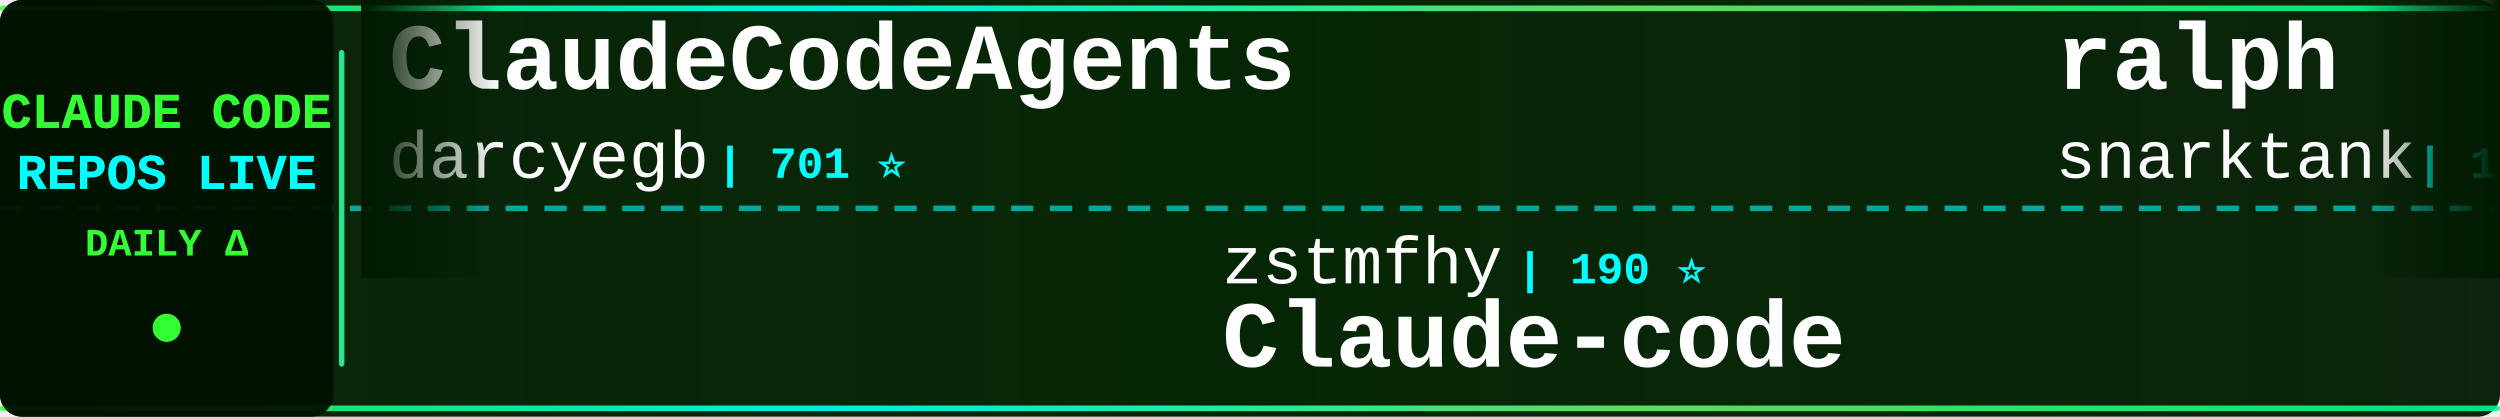
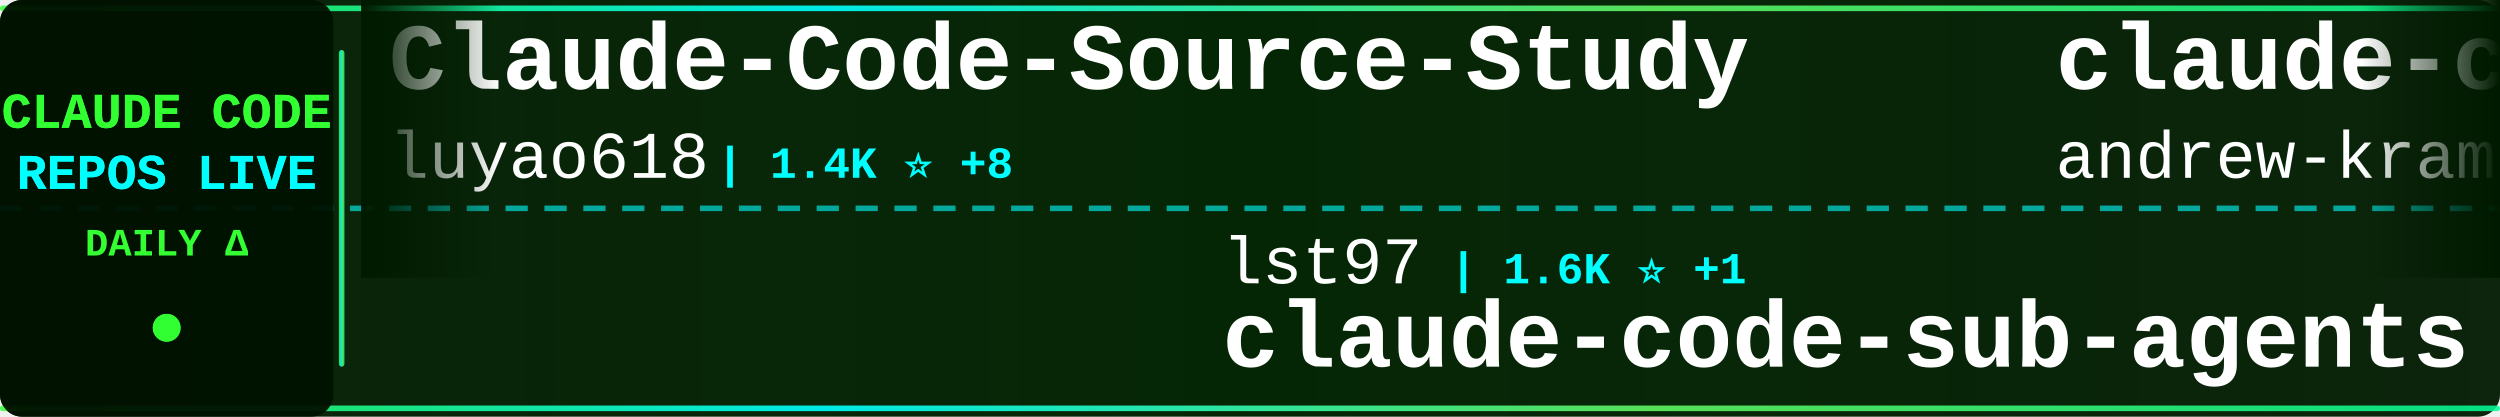
<svg xmlns="http://www.w3.org/2000/svg" width="900" height="150">
  <defs>
    <linearGradient id="tickerBg" x1="0%" y1="0%" x2="100%" y2="0%">
      <stop offset="0%" style="stop-color:#001a00;stop-opacity:0.95" />
      <stop offset="50%" style="stop-color:#002200;stop-opacity:0.98" />
      <stop offset="100%" style="stop-color:#001a00;stop-opacity:0.95" />
    </linearGradient>
    <linearGradient id="borderGrad" x1="0%" y1="0%" x2="100%" y2="0%">
      <stop offset="0%" style="stop-color:#33ff33;stop-opacity:0.85">
        <animate attributeName="stop-opacity" values="0.85;1;0.85" dur="2s" repeatCount="indefinite" />
      </stop>
      <stop offset="33%" style="stop-color:#00ffff;stop-opacity:0.9">
        <animate attributeName="stop-opacity" values="0.9;1;0.9" dur="2.2s" repeatCount="indefinite" />
      </stop>
      <stop offset="66%" style="stop-color:#66ff66;stop-opacity:0.85">
        <animate attributeName="stop-opacity" values="0.85;1;0.85" dur="1.8s" repeatCount="indefinite" />
      </stop>
      <stop offset="100%" style="stop-color:#00ff99;stop-opacity:0.85">
        <animate attributeName="stop-opacity" values="0.85;1;0.85" dur="2s" repeatCount="indefinite" />
      </stop>
    </linearGradient>
    <filter id="textGlow">
      <feGaussianBlur stdDeviation="0.1" result="coloredBlur" />
      <feMerge>
        <feMergeNode in="coloredBlur" />
        <feMergeNode in="SourceGraphic" />
      </feMerge>
    </filter>
    <filter id="metricGlow">
      <feGaussianBlur stdDeviation="0.2" result="coloredBlur" />
      <feMerge>
        <feMergeNode in="coloredBlur" />
        <feMergeNode in="SourceGraphic" />
      </feMerge>
    </filter>
    <linearGradient id="leftFade" x1="0%" y1="0%" x2="100%" y2="0%">
      <stop offset="0%" style="stop-color:#001a00;stop-opacity:1" />
      <stop offset="100%" style="stop-color:#001a00;stop-opacity:0" />
    </linearGradient>
    <linearGradient id="rightFade" x1="0%" y1="0%" x2="100%" y2="0%">
      <stop offset="0%" style="stop-color:#001a00;stop-opacity:0" />
      <stop offset="100%" style="stop-color:#001a00;stop-opacity:1" />
    </linearGradient>
  </defs>
  <rect width="900" height="150" fill="url(#tickerBg)" rx="8" />
  <rect x="0" y="2" width="900" height="2" fill="url(#borderGrad)" rx="1" />
  <rect x="0" y="146" width="900" height="2" fill="url(#borderGrad)" rx="1" />
  <line x1="0" y1="75" x2="900" y2="75" stroke="#00ffff" stroke-width="2" stroke-dasharray="8 6" opacity="0.6" />
  <rect x="0" y="0" width="120" height="150" fill="#001100" opacity="0.95" rx="8" />
  <text x="60" y="46" font-family="'Courier New', monospace" font-size="18" font-weight="bold" fill="#33ff33" text-anchor="middle" filter="url(#textGlow)">
    CLAUDE CODE
  </text>
  <text x="60" y="68" font-family="'Courier New', monospace" font-size="18" font-weight="bold" fill="#00ffff" text-anchor="middle" filter="url(#textGlow)">
    REPOS LIVE
  </text>
  <text x="60" y="92" font-family="'Courier New', monospace" font-size="14" font-weight="bold" fill="#33ff33" text-anchor="middle">
    DAILY Δ
  </text>
  <circle cx="60" cy="118" r="5" fill="#33ff33" filter="url(#metricGlow)">
    <animate attributeName="r" values="4;6;4" dur="1.5s" repeatCount="indefinite" />
    <animate attributeName="opacity" values="0.6;1;0.6" dur="1.5s" repeatCount="indefinite" />
  </circle>
  <rect x="122" y="18" width="2" height="114" fill="url(#borderGrad)" rx="1" />
  <clipPath id="tickerClip">
    <rect x="130" y="0" width="770" height="150" />
  </clipPath>
  <g clip-path="url(#tickerClip)">
    <g id="tickerItems">
      <animateTransform attributeName="transform" attributeType="XML" type="translate" from="0 0" to="-3000 0" dur="54s" repeatCount="indefinite" />
      <g transform="translate(0, 0)">
-         <text x="140" y="32" font-family="'Courier New', monospace" font-size="34" font-weight="bold" fill="#ffffff">ClaudeCodeAgents</text>
-         <text x="140" y="64" font-family="'Courier New', monospace" font-size="24" font-weight="normal" fill="#ffffff" opacity="1.0">darcyegb</text>
-         <text x="258" y="64" font-family="'Courier New', monospace" font-size="16" font-weight="bold" fill="#00ffff"> | 701 ⭐</text>
+         <text x="140" y="32" font-family="'Courier New', monospace" font-size="34" font-weight="bold" fill="#ffffff">Claude-Code-Source-Study</text>
+         <text x="140" y="64" font-family="'Courier New', monospace" font-size="24" font-weight="normal" fill="#ffffff" opacity="1.0">luyao618</text>
+         <text x="258" y="64" font-family="'Courier New', monospace" font-size="16" font-weight="bold" fill="#00ffff"> | 1.4K ⭐ +8</text>
      </g>
      <g transform="translate(300, 0)">
-         <text x="140" y="102" font-family="'Courier New', monospace" font-size="24" font-weight="normal" fill="#ffffff" opacity="1.0">zstmfhy</text>
-         <text x="246" y="102" font-family="'Courier New', monospace" font-size="16" font-weight="bold" fill="#00ffff"> | 190 ⭐</text>
-         <text x="140" y="132" font-family="'Courier New', monospace" font-size="34" font-weight="bold" fill="#ffffff">Claude-code</text>
+         <text x="140" y="102" font-family="'Courier New', monospace" font-size="24" font-weight="normal" fill="#ffffff" opacity="1.0">lst97</text>
+         <text x="222" y="102" font-family="'Courier New', monospace" font-size="16" font-weight="bold" fill="#00ffff"> | 1.6K ⭐ +1</text>
+         <text x="140" y="132" font-family="'Courier New', monospace" font-size="34" font-weight="bold" fill="#ffffff">claude-code-sub-agents</text>
      </g>
      <g transform="translate(600, 0)">
-         <text x="140" y="32" font-family="'Courier New', monospace" font-size="34" font-weight="bold" fill="#ffffff">ralph</text>
-         <text x="140" y="64" font-family="'Courier New', monospace" font-size="24" font-weight="normal" fill="#ffffff" opacity="1.0">snarktank</text>
-         <text x="270" y="64" font-family="'Courier New', monospace" font-size="16" font-weight="bold" fill="#00ffff"> | 19.4K ⭐ +54</text>
+         <text x="140" y="32" font-family="'Courier New', monospace" font-size="34" font-weight="bold" fill="#ffffff">claude-code-source-build</text>
+         <text x="140" y="64" font-family="'Courier New', monospace" font-size="24" font-weight="normal" fill="#ffffff" opacity="1.0">andrew-kramer-inno</text>
+         <text x="378" y="64" font-family="'Courier New', monospace" font-size="16" font-weight="bold" fill="#00ffff"> | 590 ⭐ +1</text>
      </g>
      <g transform="translate(900, 0)">
-         <text x="140" y="102" font-family="'Courier New', monospace" font-size="24" font-weight="normal" fill="#ffffff" opacity="1.0">musistudio</text>
-         <text x="282" y="102" font-family="'Courier New', monospace" font-size="16" font-weight="bold" fill="#00ffff"> | 34.3K ⭐ +24</text>
-         <text x="140" y="132" font-family="'Courier New', monospace" font-size="34" font-weight="bold" fill="#ffffff">claude-code-router</text>
+         <text x="140" y="102" font-family="'Courier New', monospace" font-size="24" font-weight="normal" fill="#ffffff" opacity="1.0">farion1231</text>
+         <text x="282" y="102" font-family="'Courier New', monospace" font-size="16" font-weight="bold" fill="#00ffff"> | 78.9K ⭐ +804</text>
+         <text x="140" y="132" font-family="'Courier New', monospace" font-size="34" font-weight="bold" fill="#ffffff">cc-switch</text>
      </g>
      <g transform="translate(1200, 0)">
-         <text x="140" y="32" font-family="'Courier New', monospace" font-size="34" font-weight="bold" fill="#ffffff">claude-plugins-official</text>
-         <text x="140" y="64" font-family="'Courier New', monospace" font-size="24" font-weight="normal" fill="#ffffff" opacity="1.0">anthropics</text>
-         <text x="282" y="64" font-family="'Courier New', monospace" font-size="16" font-weight="bold" fill="#00ffff"> | 26.2K ⭐ +1.8K</text>
+         <text x="140" y="32" font-family="'Courier New', monospace" font-size="34" font-weight="bold" fill="#ffffff">claude-code-showcase</text>
+         <text x="140" y="64" font-family="'Courier New', monospace" font-size="24" font-weight="normal" fill="#ffffff" opacity="1.0">ChrisWiles</text>
+         <text x="282" y="64" font-family="'Courier New', monospace" font-size="16" font-weight="bold" fill="#00ffff"> | 5.9K ⭐ +2</text>
      </g>
      <g transform="translate(1500, 0)">
-         <text x="140" y="102" font-family="'Courier New', monospace" font-size="24" font-weight="normal" fill="#ffffff" opacity="1.0">AprilNEA</text>
-         <text x="258" y="102" font-family="'Courier New', monospace" font-size="16" font-weight="bold" fill="#00ffff"> | 384 ⭐</text>
-         <text x="140" y="132" font-family="'Courier New', monospace" font-size="34" font-weight="bold" fill="#ffffff">claude-code-source</text>
+         <text x="140" y="102" font-family="'Courier New', monospace" font-size="24" font-weight="normal" fill="#ffffff" opacity="1.0">lorryjovens-hub</text>
+         <text x="342" y="102" font-family="'Courier New', monospace" font-size="16" font-weight="bold" fill="#00ffff"> | 1.6K ⭐ +3</text>
+         <text x="140" y="132" font-family="'Courier New', monospace" font-size="34" font-weight="bold" fill="#ffffff">claude-code-rust</text>
      </g>
      <g transform="translate(1800, 0)">
-         <text x="140" y="32" font-family="'Courier New', monospace" font-size="34" font-weight="bold" fill="#ffffff">nanoclaw</text>
-         <text x="140" y="64" font-family="'Courier New', monospace" font-size="24" font-weight="normal" fill="#ffffff" opacity="1.0">nanocoai</text>
-         <text x="258" y="64" font-family="'Courier New', monospace" font-size="16" font-weight="bold" fill="#00ffff"> | 29.3K ⭐ +46</text>
+         <text x="140" y="32" font-family="'Courier New', monospace" font-size="34" font-weight="bold" fill="#ffffff">claude-code-telegram</text>
+         <text x="140" y="64" font-family="'Courier New', monospace" font-size="24" font-weight="normal" fill="#ffffff" opacity="1.0">RichardAtCT</text>
+         <text x="294" y="64" font-family="'Courier New', monospace" font-size="16" font-weight="bold" fill="#00ffff"> | 2.6K ⭐ +3</text>
      </g>
      <g transform="translate(2100, 0)">
-         <text x="140" y="102" font-family="'Courier New', monospace" font-size="24" font-weight="normal" fill="#ffffff" opacity="1.0">Piebald-AI</text>
-         <text x="282" y="102" font-family="'Courier New', monospace" font-size="16" font-weight="bold" fill="#00ffff"> | 10.4K ⭐ +30</text>
-         <text x="140" y="132" font-family="'Courier New', monospace" font-size="34" font-weight="bold" fill="#ffffff">claude-code-system-promp...</text>
+         <text x="140" y="102" font-family="'Courier New', monospace" font-size="24" font-weight="normal" fill="#ffffff" opacity="1.0">ykdojo</text>
+         <text x="234" y="102" font-family="'Courier New', monospace" font-size="16" font-weight="bold" fill="#00ffff"> | 8.4K ⭐ +17</text>
+         <text x="140" y="132" font-family="'Courier New', monospace" font-size="34" font-weight="bold" fill="#ffffff">claude-code-tips</text>
      </g>
      <g transform="translate(2400, 0)">
-         <text x="140" y="32" font-family="'Courier New', monospace" font-size="34" font-weight="bold" fill="#ffffff">claude-code-guide</text>
-         <text x="140" y="64" font-family="'Courier New', monospace" font-size="24" font-weight="normal" fill="#ffffff" opacity="1.0">zebbern</text>
-         <text x="246" y="64" font-family="'Courier New', monospace" font-size="16" font-weight="bold" fill="#00ffff"> | 4.2K ⭐ +2</text>
+         <text x="140" y="32" font-family="'Courier New', monospace" font-size="34" font-weight="bold" fill="#ffffff">claude-code-pm-course</text>
+         <text x="140" y="64" font-family="'Courier New', monospace" font-size="24" font-weight="normal" fill="#ffffff" opacity="1.0">carlvellotti</text>
+         <text x="306" y="64" font-family="'Courier New', monospace" font-size="16" font-weight="bold" fill="#00ffff"> | 2.0K ⭐ +2</text>
      </g>
      <g transform="translate(2700, 0)">
-         <text x="140" y="102" font-family="'Courier New', monospace" font-size="24" font-weight="normal" fill="#ffffff" opacity="1.0">disler</text>
-         <text x="234" y="102" font-family="'Courier New', monospace" font-size="16" font-weight="bold" fill="#00ffff"> | 3.7K ⭐ +3</text>
-         <text x="140" y="132" font-family="'Courier New', monospace" font-size="34" font-weight="bold" fill="#ffffff">claude-code-hooks-master...</text>
+         <text x="140" y="102" font-family="'Courier New', monospace" font-size="24" font-weight="normal" fill="#ffffff" opacity="1.0">ding113</text>
+         <text x="246" y="102" font-family="'Courier New', monospace" font-size="16" font-weight="bold" fill="#00ffff"> | 2.9K ⭐ +9</text>
+         <text x="140" y="132" font-family="'Courier New', monospace" font-size="34" font-weight="bold" fill="#ffffff">claude-code-hub</text>
      </g>
      <g transform="translate(3000, 0)">
-         <text x="140" y="32" font-family="'Courier New', monospace" font-size="34" font-weight="bold" fill="#ffffff">ClaudeCodeAgents</text>
-         <text x="140" y="64" font-family="'Courier New', monospace" font-size="24" font-weight="normal" fill="#ffffff" opacity="1.0">darcyegb</text>
-         <text x="258" y="64" font-family="'Courier New', monospace" font-size="16" font-weight="bold" fill="#00ffff"> | 701 ⭐</text>
+         <text x="140" y="32" font-family="'Courier New', monospace" font-size="34" font-weight="bold" fill="#ffffff">Claude-Code-Source-Study</text>
+         <text x="140" y="64" font-family="'Courier New', monospace" font-size="24" font-weight="normal" fill="#ffffff" opacity="1.0">luyao618</text>
+         <text x="258" y="64" font-family="'Courier New', monospace" font-size="16" font-weight="bold" fill="#00ffff"> | 1.4K ⭐ +8</text>
      </g>
      <g transform="translate(3300, 0)">
-         <text x="140" y="102" font-family="'Courier New', monospace" font-size="24" font-weight="normal" fill="#ffffff" opacity="1.0">zstmfhy</text>
-         <text x="246" y="102" font-family="'Courier New', monospace" font-size="16" font-weight="bold" fill="#00ffff"> | 190 ⭐</text>
-         <text x="140" y="132" font-family="'Courier New', monospace" font-size="34" font-weight="bold" fill="#ffffff">Claude-code</text>
+         <text x="140" y="102" font-family="'Courier New', monospace" font-size="24" font-weight="normal" fill="#ffffff" opacity="1.0">lst97</text>
+         <text x="222" y="102" font-family="'Courier New', monospace" font-size="16" font-weight="bold" fill="#00ffff"> | 1.6K ⭐ +1</text>
+         <text x="140" y="132" font-family="'Courier New', monospace" font-size="34" font-weight="bold" fill="#ffffff">claude-code-sub-agents</text>
      </g>
      <g transform="translate(3600, 0)">
-         <text x="140" y="32" font-family="'Courier New', monospace" font-size="34" font-weight="bold" fill="#ffffff">ralph</text>
-         <text x="140" y="64" font-family="'Courier New', monospace" font-size="24" font-weight="normal" fill="#ffffff" opacity="1.0">snarktank</text>
-         <text x="270" y="64" font-family="'Courier New', monospace" font-size="16" font-weight="bold" fill="#00ffff"> | 19.4K ⭐ +54</text>
+         <text x="140" y="32" font-family="'Courier New', monospace" font-size="34" font-weight="bold" fill="#ffffff">claude-code-source-build</text>
+         <text x="140" y="64" font-family="'Courier New', monospace" font-size="24" font-weight="normal" fill="#ffffff" opacity="1.0">andrew-kramer-inno</text>
+         <text x="378" y="64" font-family="'Courier New', monospace" font-size="16" font-weight="bold" fill="#00ffff"> | 590 ⭐ +1</text>
      </g>
      <g transform="translate(3900, 0)">
-         <text x="140" y="102" font-family="'Courier New', monospace" font-size="24" font-weight="normal" fill="#ffffff" opacity="1.0">musistudio</text>
-         <text x="282" y="102" font-family="'Courier New', monospace" font-size="16" font-weight="bold" fill="#00ffff"> | 34.3K ⭐ +24</text>
-         <text x="140" y="132" font-family="'Courier New', monospace" font-size="34" font-weight="bold" fill="#ffffff">claude-code-router</text>
+         <text x="140" y="102" font-family="'Courier New', monospace" font-size="24" font-weight="normal" fill="#ffffff" opacity="1.0">farion1231</text>
+         <text x="282" y="102" font-family="'Courier New', monospace" font-size="16" font-weight="bold" fill="#00ffff"> | 78.9K ⭐ +804</text>
+         <text x="140" y="132" font-family="'Courier New', monospace" font-size="34" font-weight="bold" fill="#ffffff">cc-switch</text>
      </g>
    </g>
  </g>
  <rect x="130" y="0" width="50" height="100" fill="url(#leftFade)" />
  <rect x="850" y="0" width="50" height="100" fill="url(#rightFade)" />
</svg>
